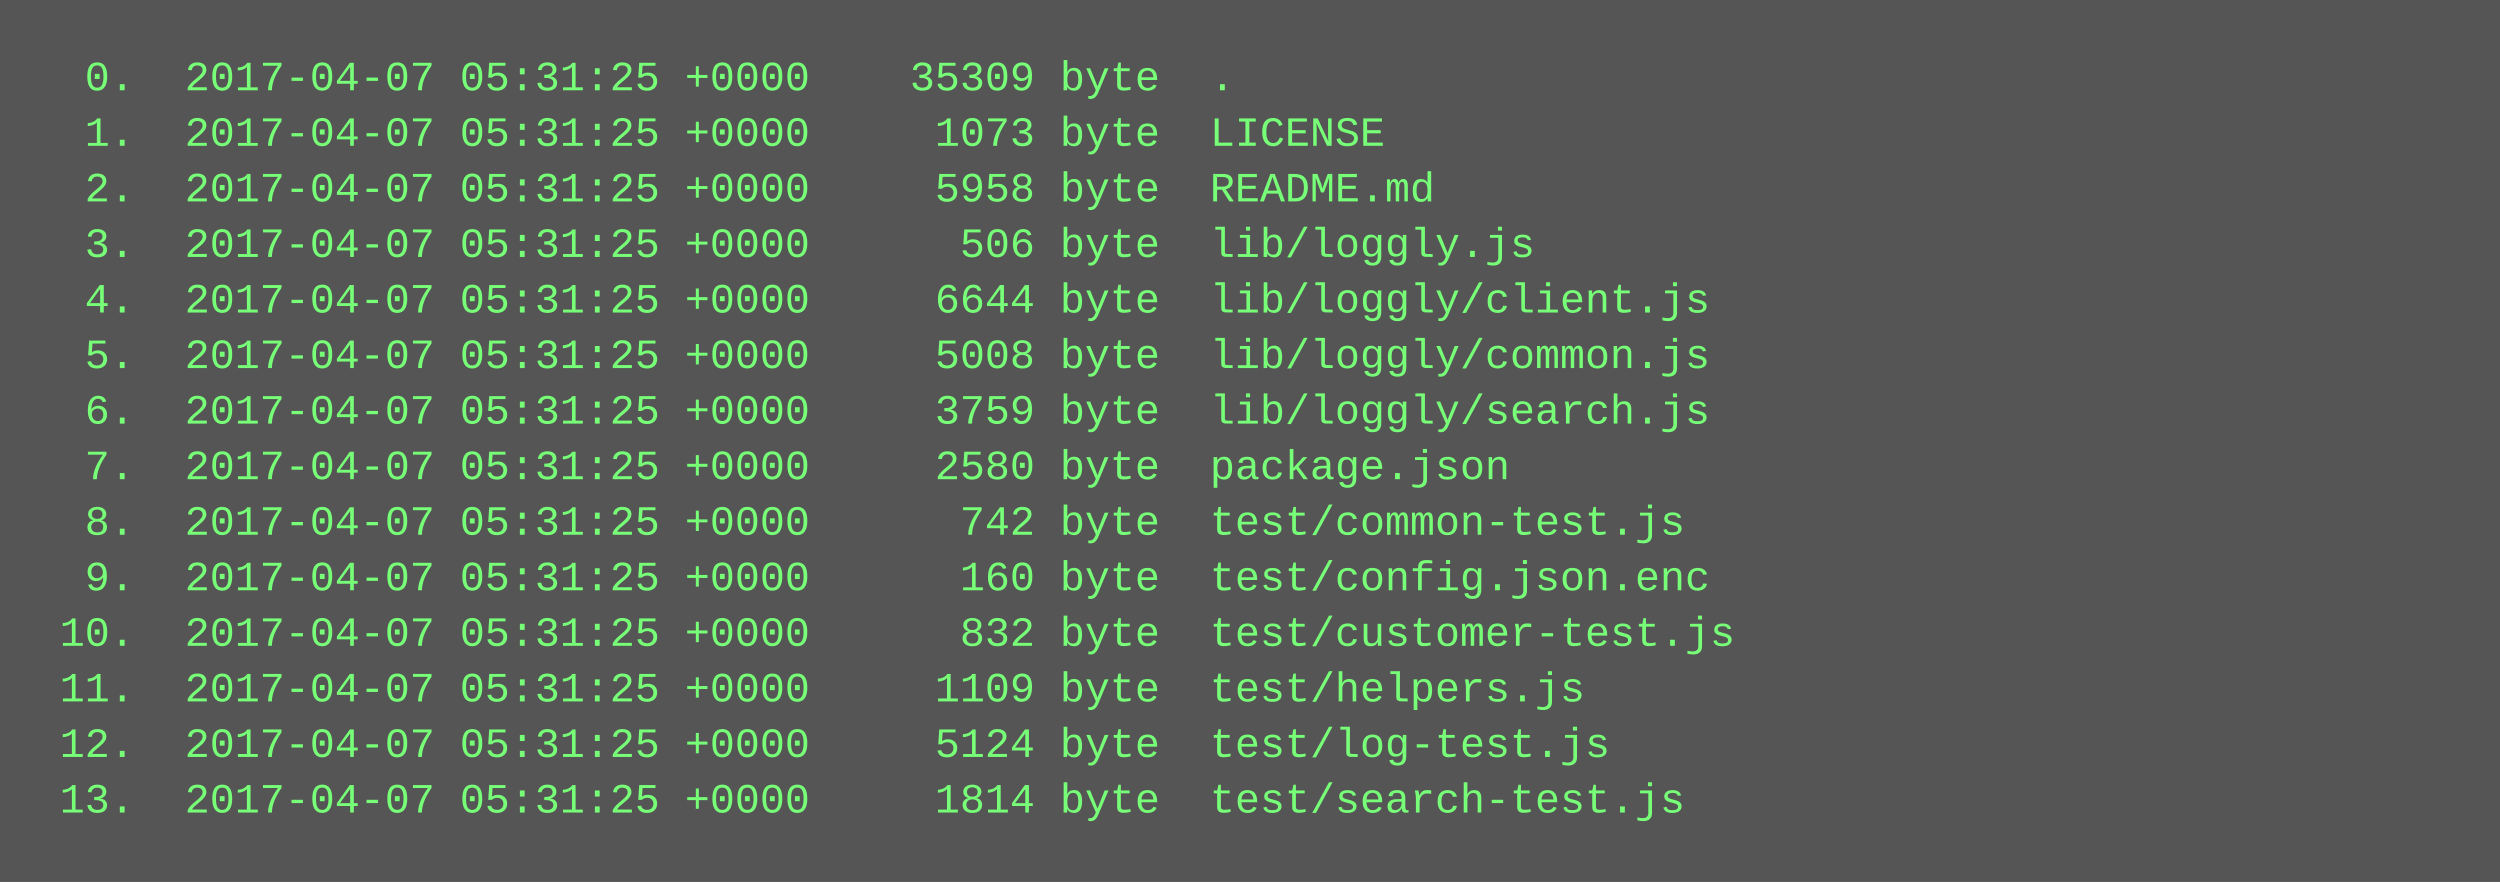
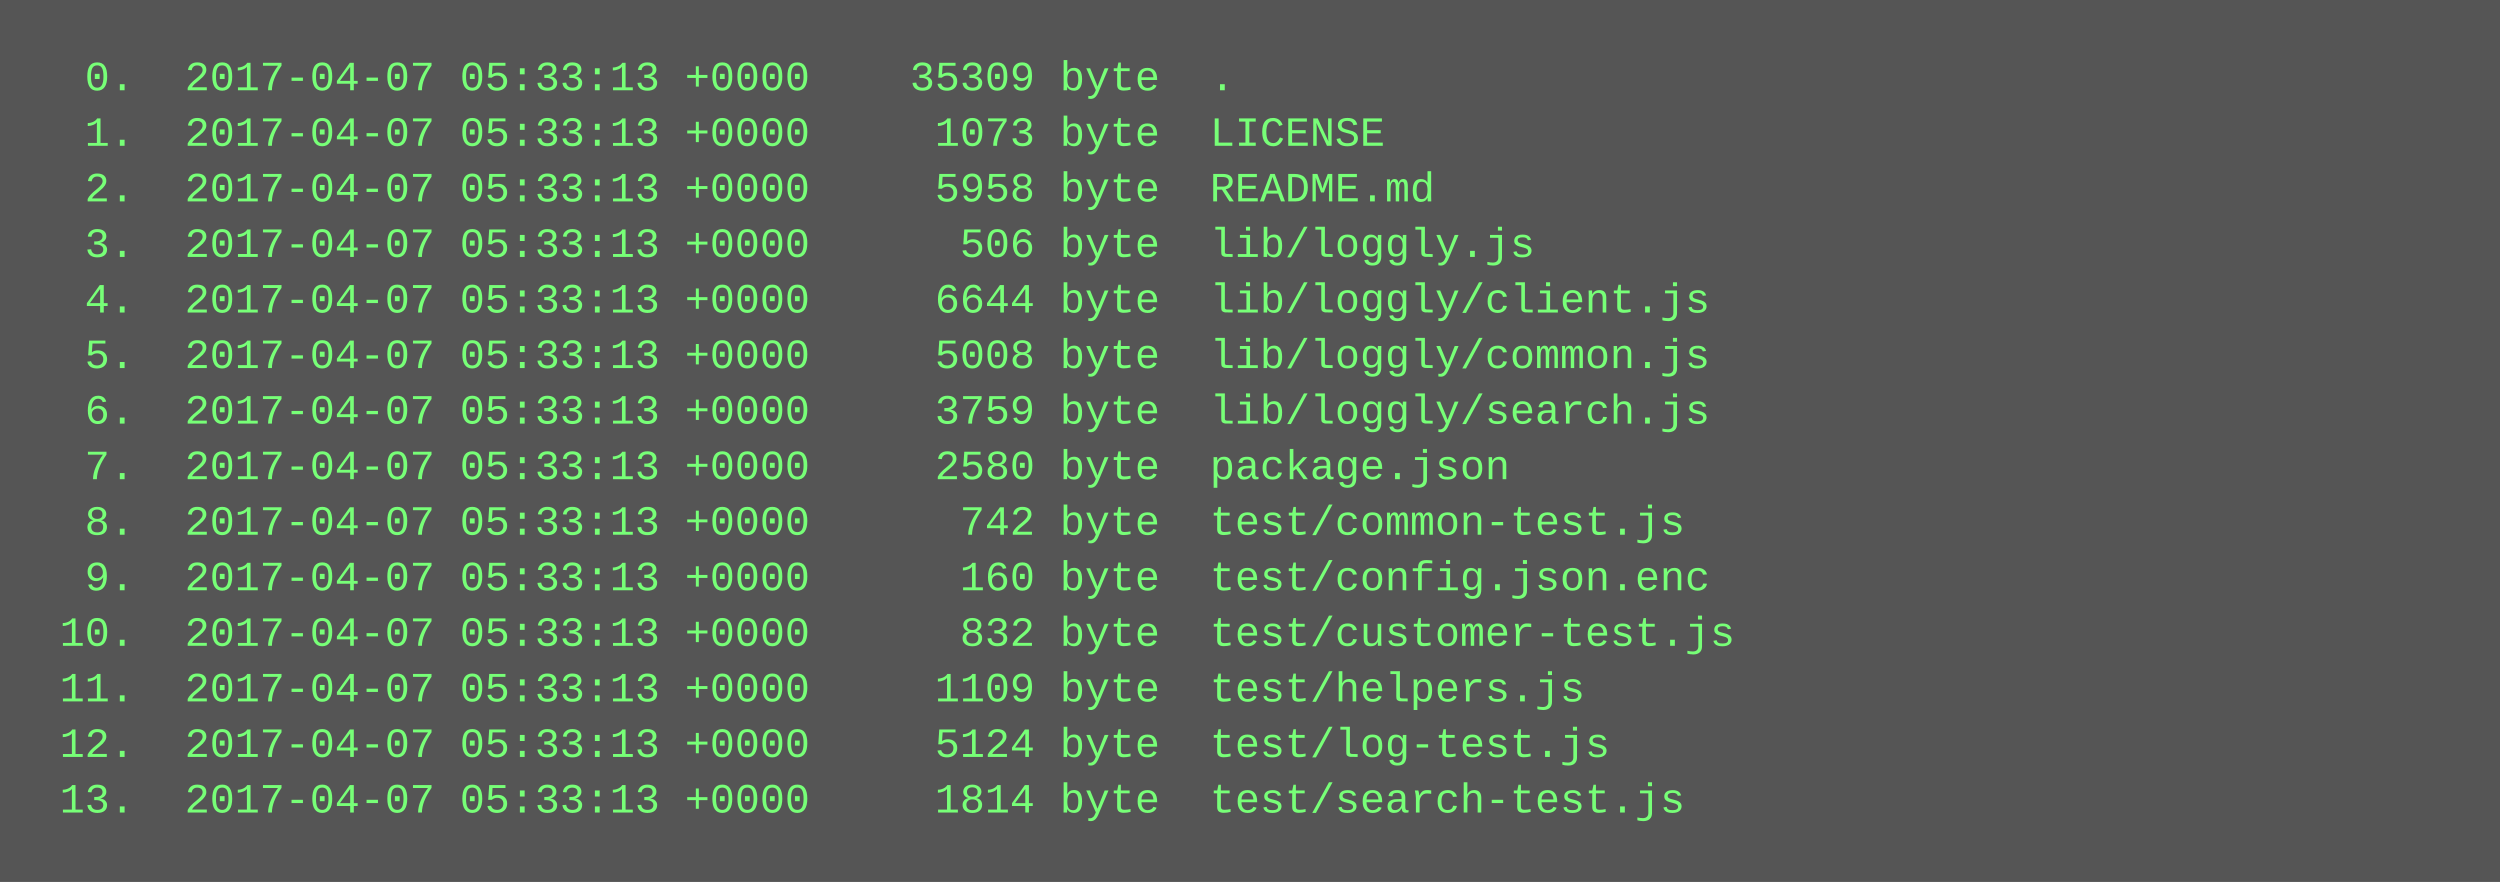
<svg xmlns="http://www.w3.org/2000/svg" height="254" width="720">
  <rect height="254" fill="#555" width="720" />
  <text fill="#7f7" font-family="Courier New" font-size="12" xml:space="preserve">
-     <tspan x="10" y="26">  0.  2017-04-07 05:31:25 +0000    35309 byte  .</tspan>
-     <tspan x="10" y="42">  1.  2017-04-07 05:31:25 +0000     1073 byte  LICENSE</tspan>
-     <tspan x="10" y="58">  2.  2017-04-07 05:31:25 +0000     5958 byte  README.md</tspan>
-     <tspan x="10" y="74">  3.  2017-04-07 05:31:25 +0000      506 byte  lib/loggly.js</tspan>
-     <tspan x="10" y="90">  4.  2017-04-07 05:31:25 +0000     6644 byte  lib/loggly/client.js</tspan>
-     <tspan x="10" y="106">  5.  2017-04-07 05:31:25 +0000     5008 byte  lib/loggly/common.js</tspan>
-     <tspan x="10" y="122">  6.  2017-04-07 05:31:25 +0000     3759 byte  lib/loggly/search.js</tspan>
-     <tspan x="10" y="138">  7.  2017-04-07 05:31:25 +0000     2580 byte  package.json</tspan>
-     <tspan x="10" y="154">  8.  2017-04-07 05:31:25 +0000      742 byte  test/common-test.js</tspan>
-     <tspan x="10" y="170">  9.  2017-04-07 05:31:25 +0000      160 byte  test/config.json.enc</tspan>
-     <tspan x="10" y="186"> 10.  2017-04-07 05:31:25 +0000      832 byte  test/customer-test.js</tspan>
-     <tspan x="10" y="202"> 11.  2017-04-07 05:31:25 +0000     1109 byte  test/helpers.js</tspan>
-     <tspan x="10" y="218"> 12.  2017-04-07 05:31:25 +0000     5124 byte  test/log-test.js</tspan>
-     <tspan x="10" y="234"> 13.  2017-04-07 05:31:25 +0000     1814 byte  test/search-test.js</tspan>
+     <tspan x="10" y="26">  0.  2017-04-07 05:33:13 +0000    35309 byte  .</tspan>
+     <tspan x="10" y="42">  1.  2017-04-07 05:33:13 +0000     1073 byte  LICENSE</tspan>
+     <tspan x="10" y="58">  2.  2017-04-07 05:33:13 +0000     5958 byte  README.md</tspan>
+     <tspan x="10" y="74">  3.  2017-04-07 05:33:13 +0000      506 byte  lib/loggly.js</tspan>
+     <tspan x="10" y="90">  4.  2017-04-07 05:33:13 +0000     6644 byte  lib/loggly/client.js</tspan>
+     <tspan x="10" y="106">  5.  2017-04-07 05:33:13 +0000     5008 byte  lib/loggly/common.js</tspan>
+     <tspan x="10" y="122">  6.  2017-04-07 05:33:13 +0000     3759 byte  lib/loggly/search.js</tspan>
+     <tspan x="10" y="138">  7.  2017-04-07 05:33:13 +0000     2580 byte  package.json</tspan>
+     <tspan x="10" y="154">  8.  2017-04-07 05:33:13 +0000      742 byte  test/common-test.js</tspan>
+     <tspan x="10" y="170">  9.  2017-04-07 05:33:13 +0000      160 byte  test/config.json.enc</tspan>
+     <tspan x="10" y="186"> 10.  2017-04-07 05:33:13 +0000      832 byte  test/customer-test.js</tspan>
+     <tspan x="10" y="202"> 11.  2017-04-07 05:33:13 +0000     1109 byte  test/helpers.js</tspan>
+     <tspan x="10" y="218"> 12.  2017-04-07 05:33:13 +0000     5124 byte  test/log-test.js</tspan>
+     <tspan x="10" y="234"> 13.  2017-04-07 05:33:13 +0000     1814 byte  test/search-test.js</tspan>
  </text>
</svg>
